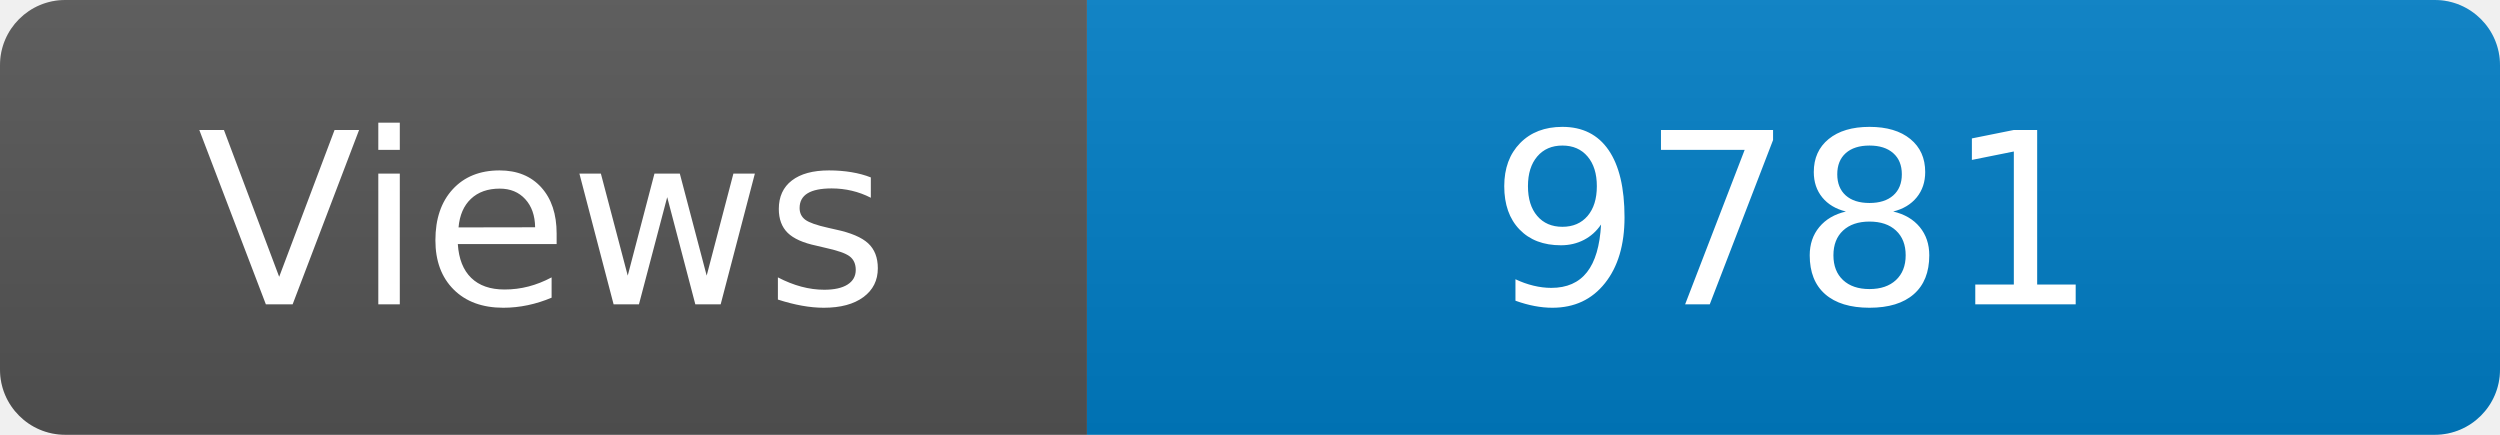
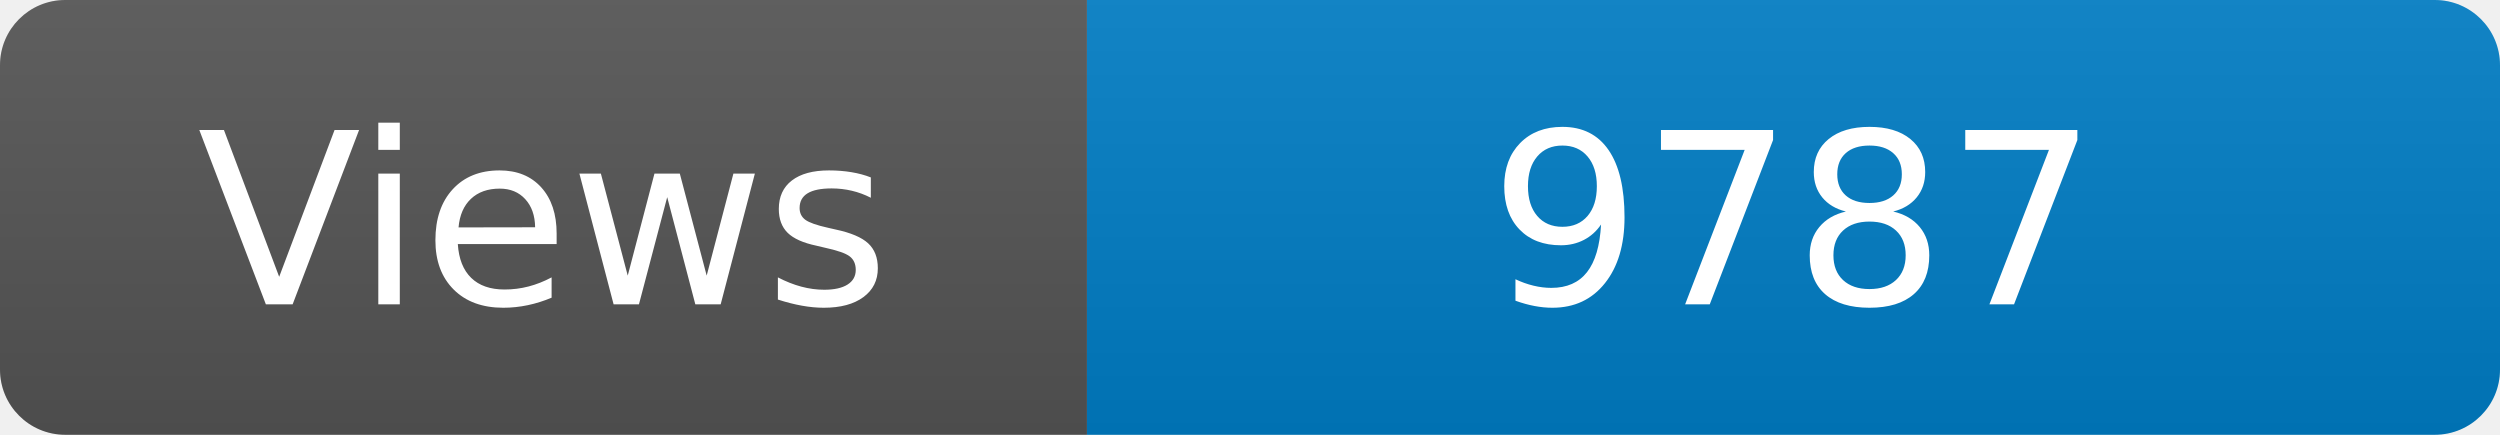
<svg xmlns="http://www.w3.org/2000/svg" width="115" height="20" role="img" aria-label="Maintained?: yes">
  <linearGradient id="s" x2="0" y2="100%">
    <stop offset="0" stop-color="#bbb" stop-opacity=".1" />
    <stop offset="1" stop-opacity=".1" />
  </linearGradient>
  <clipPath id="r">
    <rect width="115" height="20" rx="3" fill="#fff" />
  </clipPath>
  <g clip-path="url(#r)">
    <rect width="50" height="20" fill="#555" />
    <rect x="50" width="160" height="20" fill="#007ec6" />
    <rect width="115" height="20" fill="url(#s)" />
  </g>
  <g fill="#fff" text-anchor="middle" font-family="Verdana,Geneva,DejaVu Sans,sans-serif" font-size="110">
    <text x="250" y="140" transform="scale(.1)" fill="#fff">Views</text>
-     <text x="825" y="140" transform="scale(.1)" fill="#fff">9781</text>
+     <text x="825" y="140" transform="scale(.1)" fill="#fff">9787</text>
  </g>
</svg>
